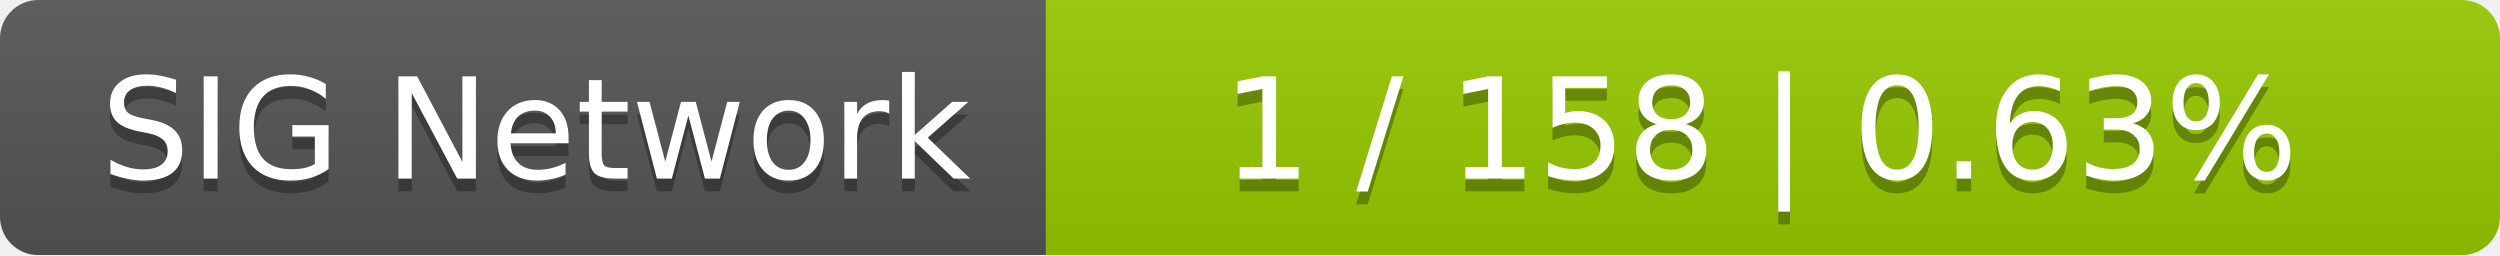
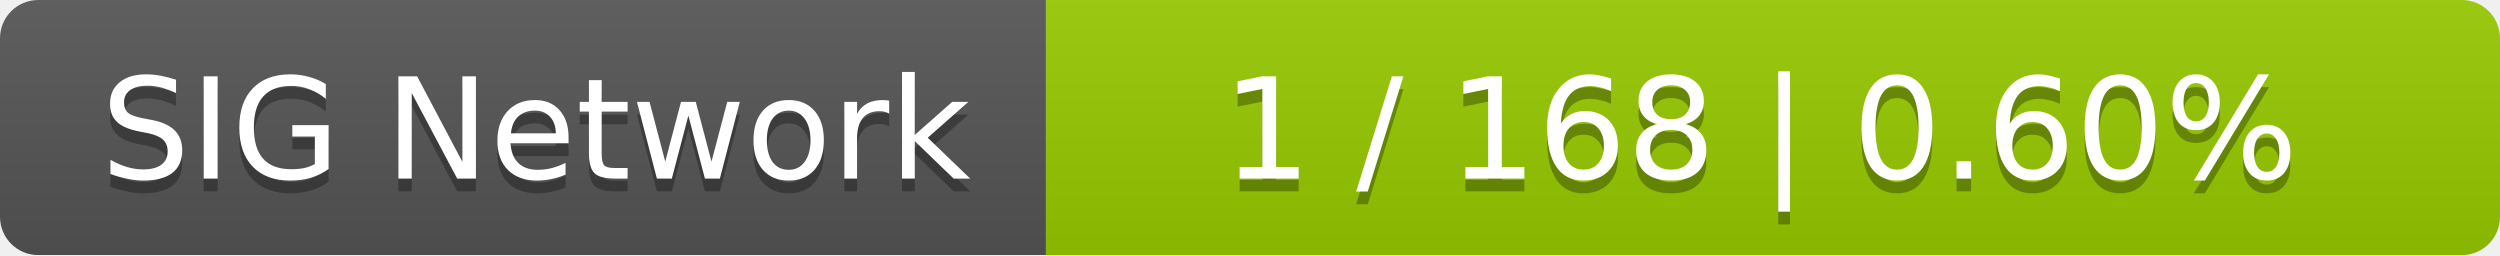
<svg xmlns="http://www.w3.org/2000/svg" width="196" height="20">
  <linearGradient id="smooth" x2="0" y2="100%">
    <stop offset="0" stop-color="#bbb" stop-opacity=".1" />
    <stop offset="1" stop-opacity=".1" />
  </linearGradient>
  <mask id="round">
    <rect width="196" height="20" rx="3" fill="#fff" />
  </mask>
  <g mask="url(#round)">
    <rect width="82" height="20" fill="#555" />
    <rect x="82" width="114" height="20" fill="#97ca00" />
    <rect width="196" height="20" fill="url(#smooth)" />
  </g>
  <g fill="#fff" text-anchor="middle" font-family="DejaVu Sans,Verdana,Geneva,sans-serif" font-size="11">
    <text x="42" y="15" fill="#010101" fill-opacity=".3">SIG Network</text>
    <text x="42" y="14">SIG Network</text>
-     <text x="138" y="15" fill="#010101" fill-opacity=".3">1 / 158    |    0.63%</text>
-     <text x="138" y="14">1 / 158    |    0.63%</text>
+     <text x="138" y="15" fill="#010101" fill-opacity=".3">1 / 168    |    0.60%</text>
+     <text x="138" y="14">1 / 168    |    0.60%</text>
  </g>
</svg>
